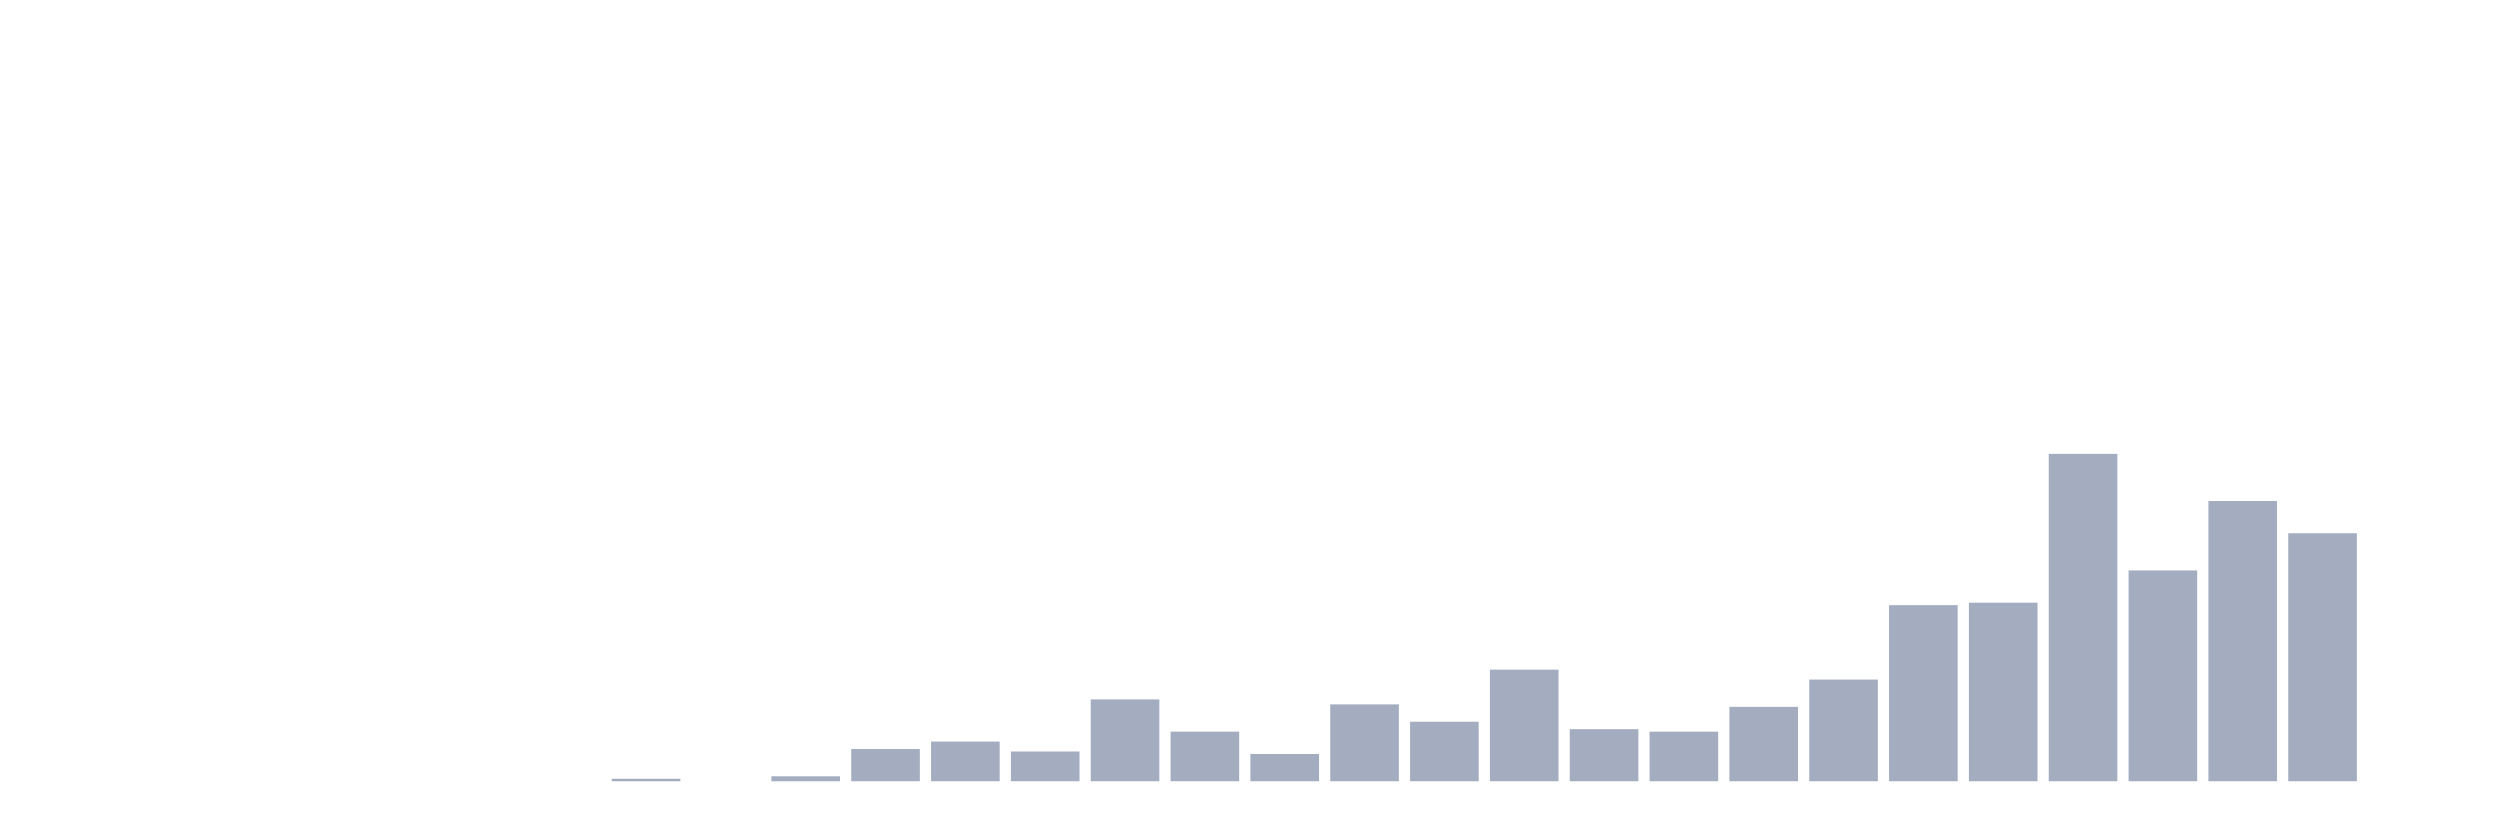
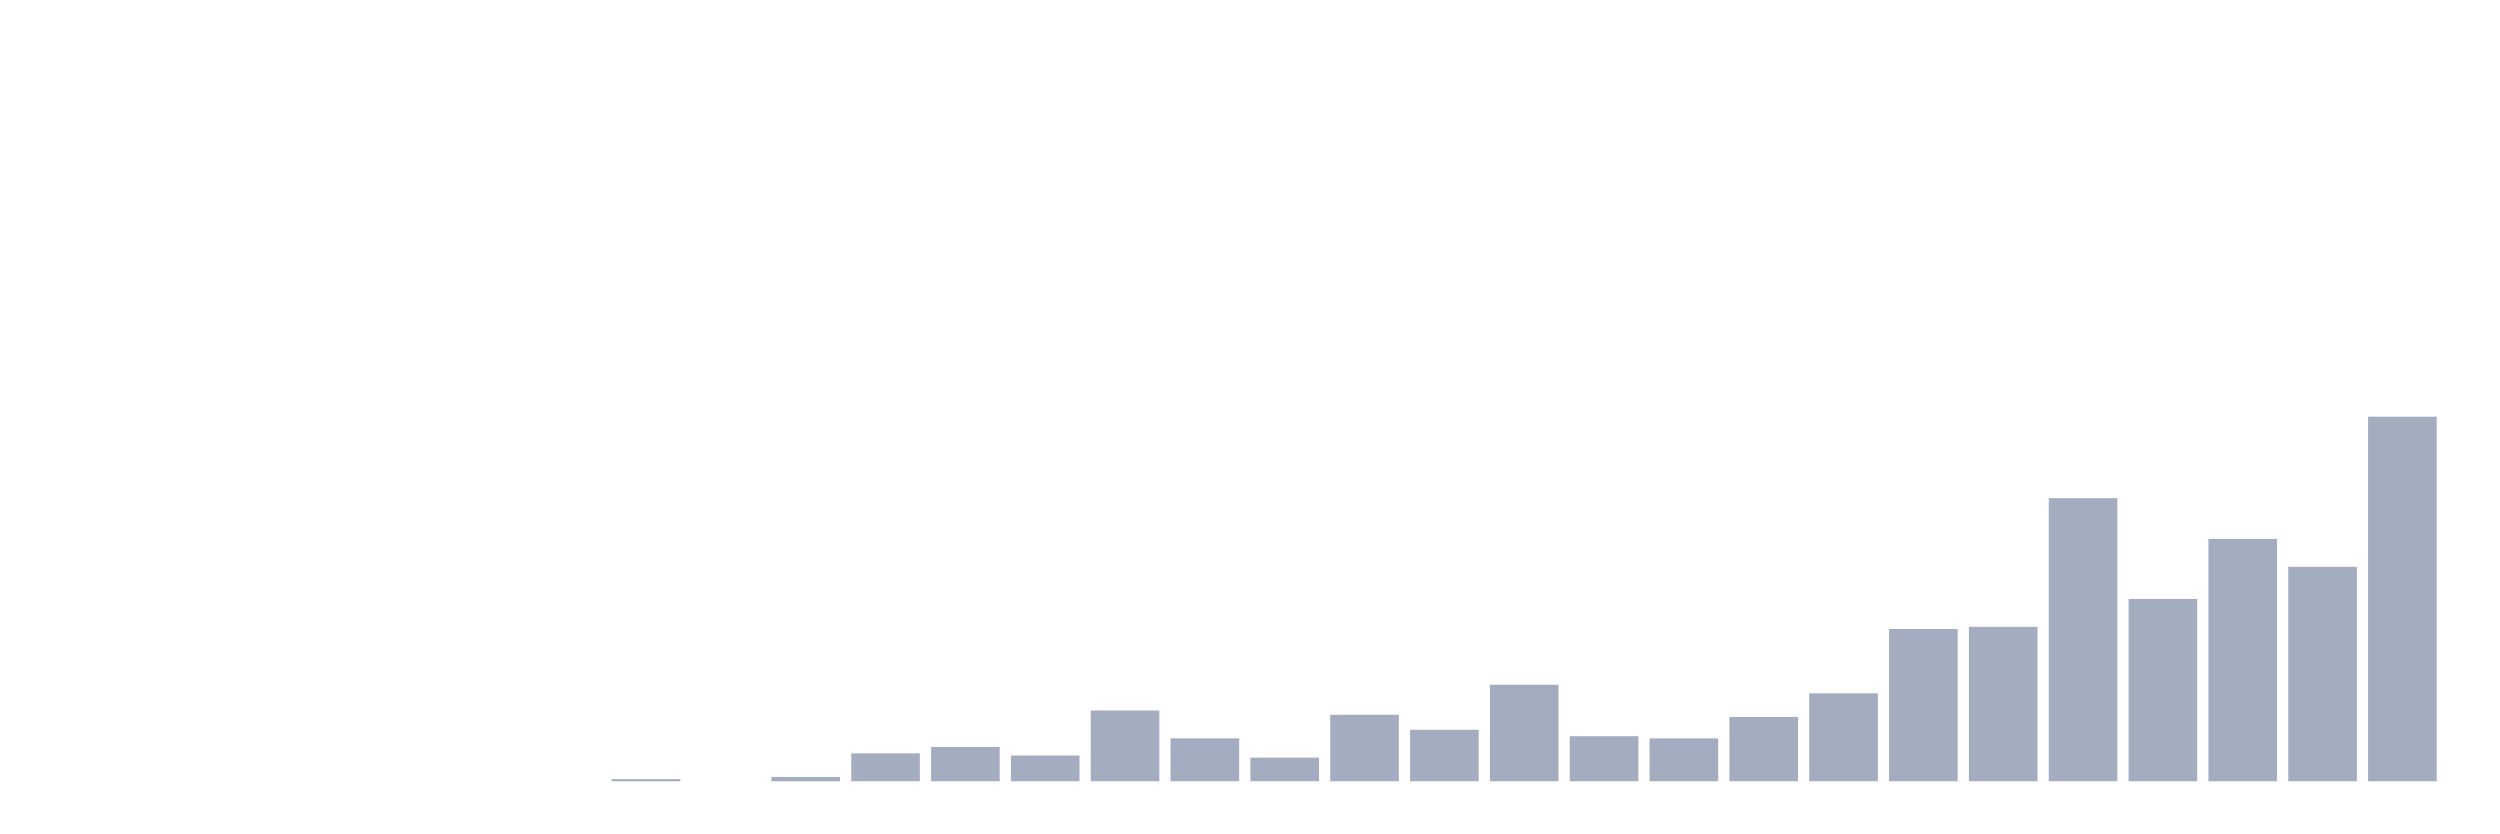
<svg xmlns="http://www.w3.org/2000/svg" viewBox="0 0 480 160">
  <g transform="translate(10,10)">
    <rect class="bar" x="0.153" width="13.175" y="140" height="0" fill="rgb(164,173,192)" />
    <rect class="bar" x="15.482" width="13.175" y="140" height="0" fill="rgb(164,173,192)" />
    <rect class="bar" x="30.81" width="13.175" y="140" height="0" fill="rgb(164,173,192)" />
    <rect class="bar" x="46.138" width="13.175" y="140" height="0" fill="rgb(164,173,192)" />
    <rect class="bar" x="61.466" width="13.175" y="140" height="0" fill="rgb(164,173,192)" />
    <rect class="bar" x="76.794" width="13.175" y="140" height="0" fill="rgb(164,173,192)" />
    <rect class="bar" x="92.123" width="13.175" y="140" height="0" fill="rgb(164,173,192)" />
-     <rect class="bar" x="107.451" width="13.175" y="139.524" height="0.476" fill="rgb(164,173,192)" />
+     <rect class="bar" x="107.451" width="13.175" y="139.588" height="0.412" fill="rgb(164,173,192)" />
    <rect class="bar" x="122.779" width="13.175" y="140" height="0" fill="rgb(164,173,192)" />
-     <rect class="bar" x="138.107" width="13.175" y="139.048" height="0.952" fill="rgb(164,173,192)" />
-     <rect class="bar" x="153.436" width="13.175" y="133.81" height="6.19" fill="rgb(164,173,192)" />
-     <rect class="bar" x="168.764" width="13.175" y="132.381" height="7.619" fill="rgb(164,173,192)" />
-     <rect class="bar" x="184.092" width="13.175" y="134.286" height="5.714" fill="rgb(164,173,192)" />
-     <rect class="bar" x="199.42" width="13.175" y="124.286" height="15.714" fill="rgb(164,173,192)" />
-     <rect class="bar" x="214.748" width="13.175" y="130.476" height="9.524" fill="rgb(164,173,192)" />
-     <rect class="bar" x="230.077" width="13.175" y="134.762" height="5.238" fill="rgb(164,173,192)" />
-     <rect class="bar" x="245.405" width="13.175" y="125.238" height="14.762" fill="rgb(164,173,192)" />
-     <rect class="bar" x="260.733" width="13.175" y="128.571" height="11.429" fill="rgb(164,173,192)" />
-     <rect class="bar" x="276.061" width="13.175" y="118.571" height="21.429" fill="rgb(164,173,192)" />
-     <rect class="bar" x="291.39" width="13.175" y="130" height="10" fill="rgb(164,173,192)" />
-     <rect class="bar" x="306.718" width="13.175" y="130.476" height="9.524" fill="rgb(164,173,192)" />
-     <rect class="bar" x="322.046" width="13.175" y="125.714" height="14.286" fill="rgb(164,173,192)" />
-     <rect class="bar" x="337.374" width="13.175" y="120.476" height="19.524" fill="rgb(164,173,192)" />
-     <rect class="bar" x="352.702" width="13.175" y="106.19" height="33.81" fill="rgb(164,173,192)" />
-     <rect class="bar" x="368.031" width="13.175" y="105.714" height="34.286" fill="rgb(164,173,192)" />
-     <rect class="bar" x="383.359" width="13.175" y="77.143" height="62.857" fill="rgb(164,173,192)" />
-     <rect class="bar" x="398.687" width="13.175" y="99.524" height="40.476" fill="rgb(164,173,192)" />
-     <rect class="bar" x="414.015" width="13.175" y="86.19" height="53.81" fill="rgb(164,173,192)" />
-     <rect class="bar" x="429.344" width="13.175" y="92.381" height="47.619" fill="rgb(164,173,192)" />
-     <rect class="bar" x="444.672" width="13.175" y="140" height="0" fill="rgb(164,173,192)" />
+     <rect class="bar" x="138.107" width="13.175" y="139.176" height="0.824" fill="rgb(164,173,192)" />
+     <rect class="bar" x="153.436" width="13.175" y="134.647" height="5.353" fill="rgb(164,173,192)" />
+     <rect class="bar" x="168.764" width="13.175" y="133.412" height="6.588" fill="rgb(164,173,192)" />
+     <rect class="bar" x="184.092" width="13.175" y="135.059" height="4.941" fill="rgb(164,173,192)" />
+     <rect class="bar" x="199.42" width="13.175" y="126.412" height="13.588" fill="rgb(164,173,192)" />
+     <rect class="bar" x="214.748" width="13.175" y="131.765" height="8.235" fill="rgb(164,173,192)" />
+     <rect class="bar" x="230.077" width="13.175" y="135.471" height="4.529" fill="rgb(164,173,192)" />
+     <rect class="bar" x="245.405" width="13.175" y="127.235" height="12.765" fill="rgb(164,173,192)" />
+     <rect class="bar" x="260.733" width="13.175" y="130.118" height="9.882" fill="rgb(164,173,192)" />
+     <rect class="bar" x="276.061" width="13.175" y="121.471" height="18.529" fill="rgb(164,173,192)" />
+     <rect class="bar" x="291.39" width="13.175" y="131.353" height="8.647" fill="rgb(164,173,192)" />
+     <rect class="bar" x="306.718" width="13.175" y="131.765" height="8.235" fill="rgb(164,173,192)" />
+     <rect class="bar" x="322.046" width="13.175" y="127.647" height="12.353" fill="rgb(164,173,192)" />
+     <rect class="bar" x="337.374" width="13.175" y="123.118" height="16.882" fill="rgb(164,173,192)" />
+     <rect class="bar" x="352.702" width="13.175" y="110.765" height="29.235" fill="rgb(164,173,192)" />
+     <rect class="bar" x="368.031" width="13.175" y="110.353" height="29.647" fill="rgb(164,173,192)" />
+     <rect class="bar" x="383.359" width="13.175" y="85.647" height="54.353" fill="rgb(164,173,192)" />
+     <rect class="bar" x="398.687" width="13.175" y="105" height="35" fill="rgb(164,173,192)" />
+     <rect class="bar" x="414.015" width="13.175" y="93.471" height="46.529" fill="rgb(164,173,192)" />
+     <rect class="bar" x="429.344" width="13.175" y="98.824" height="41.176" fill="rgb(164,173,192)" />
+     <rect class="bar" x="444.672" width="13.175" y="70" height="70" fill="rgb(164,173,192)" />
  </g>
</svg>
